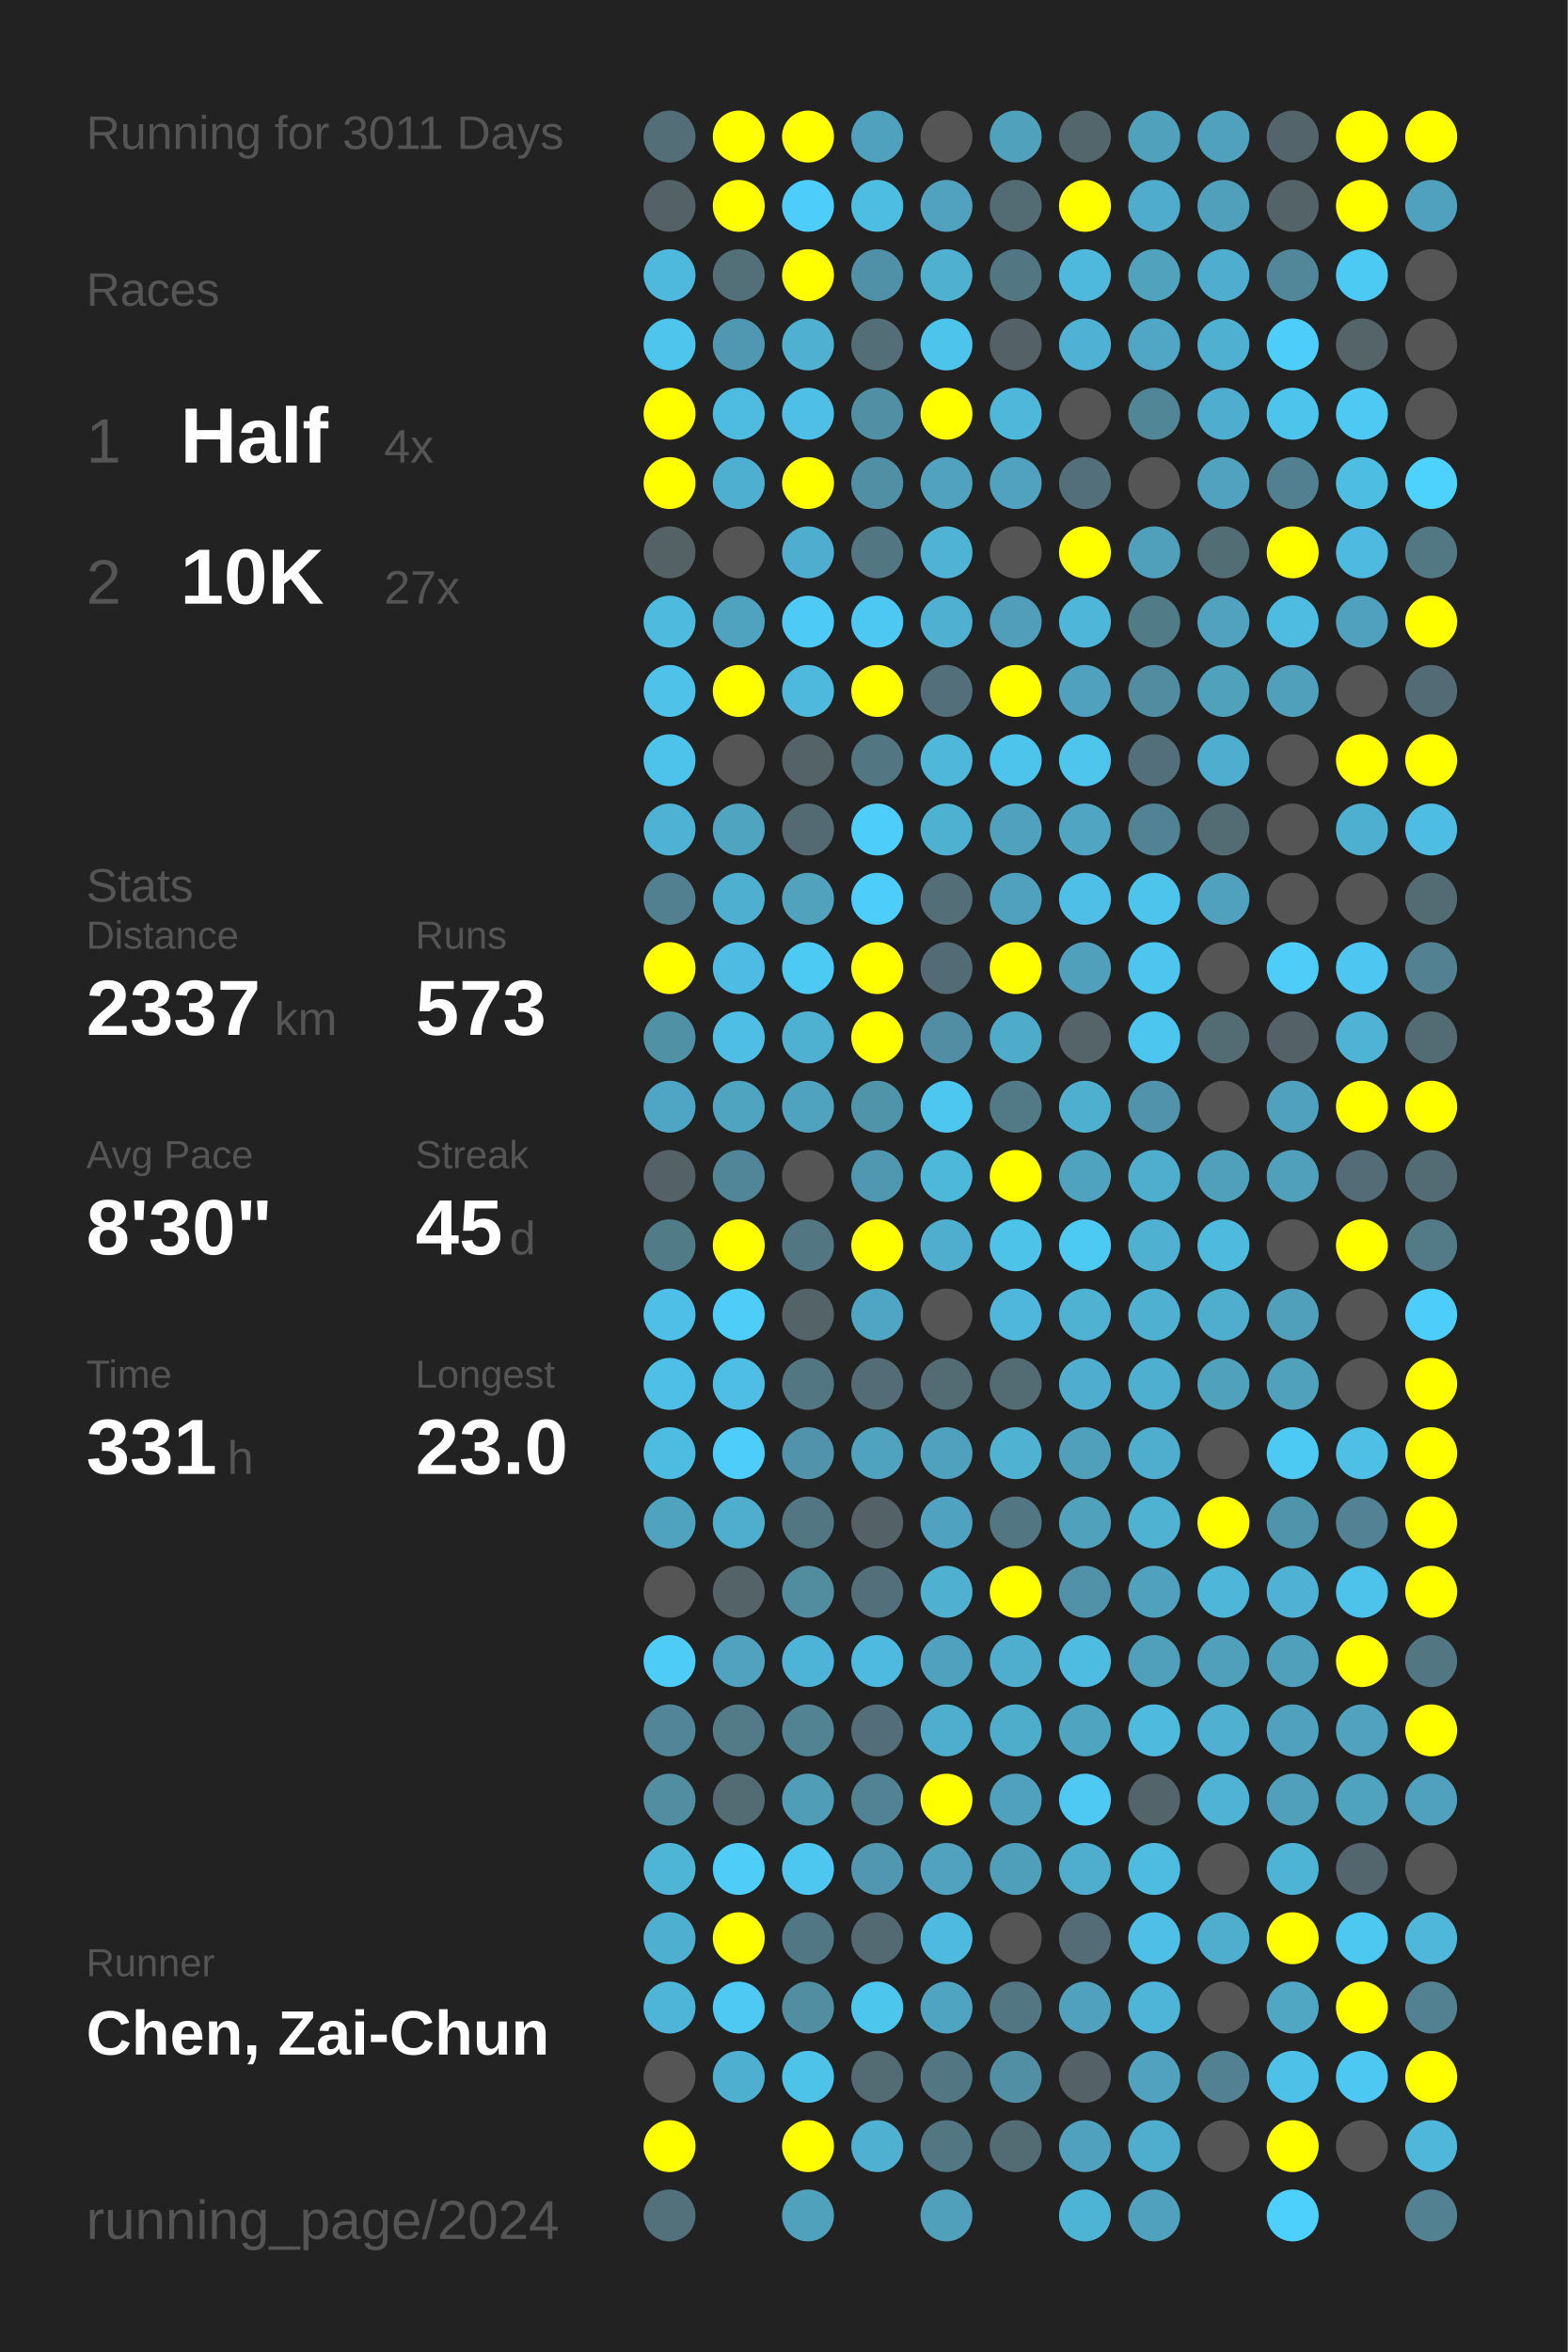
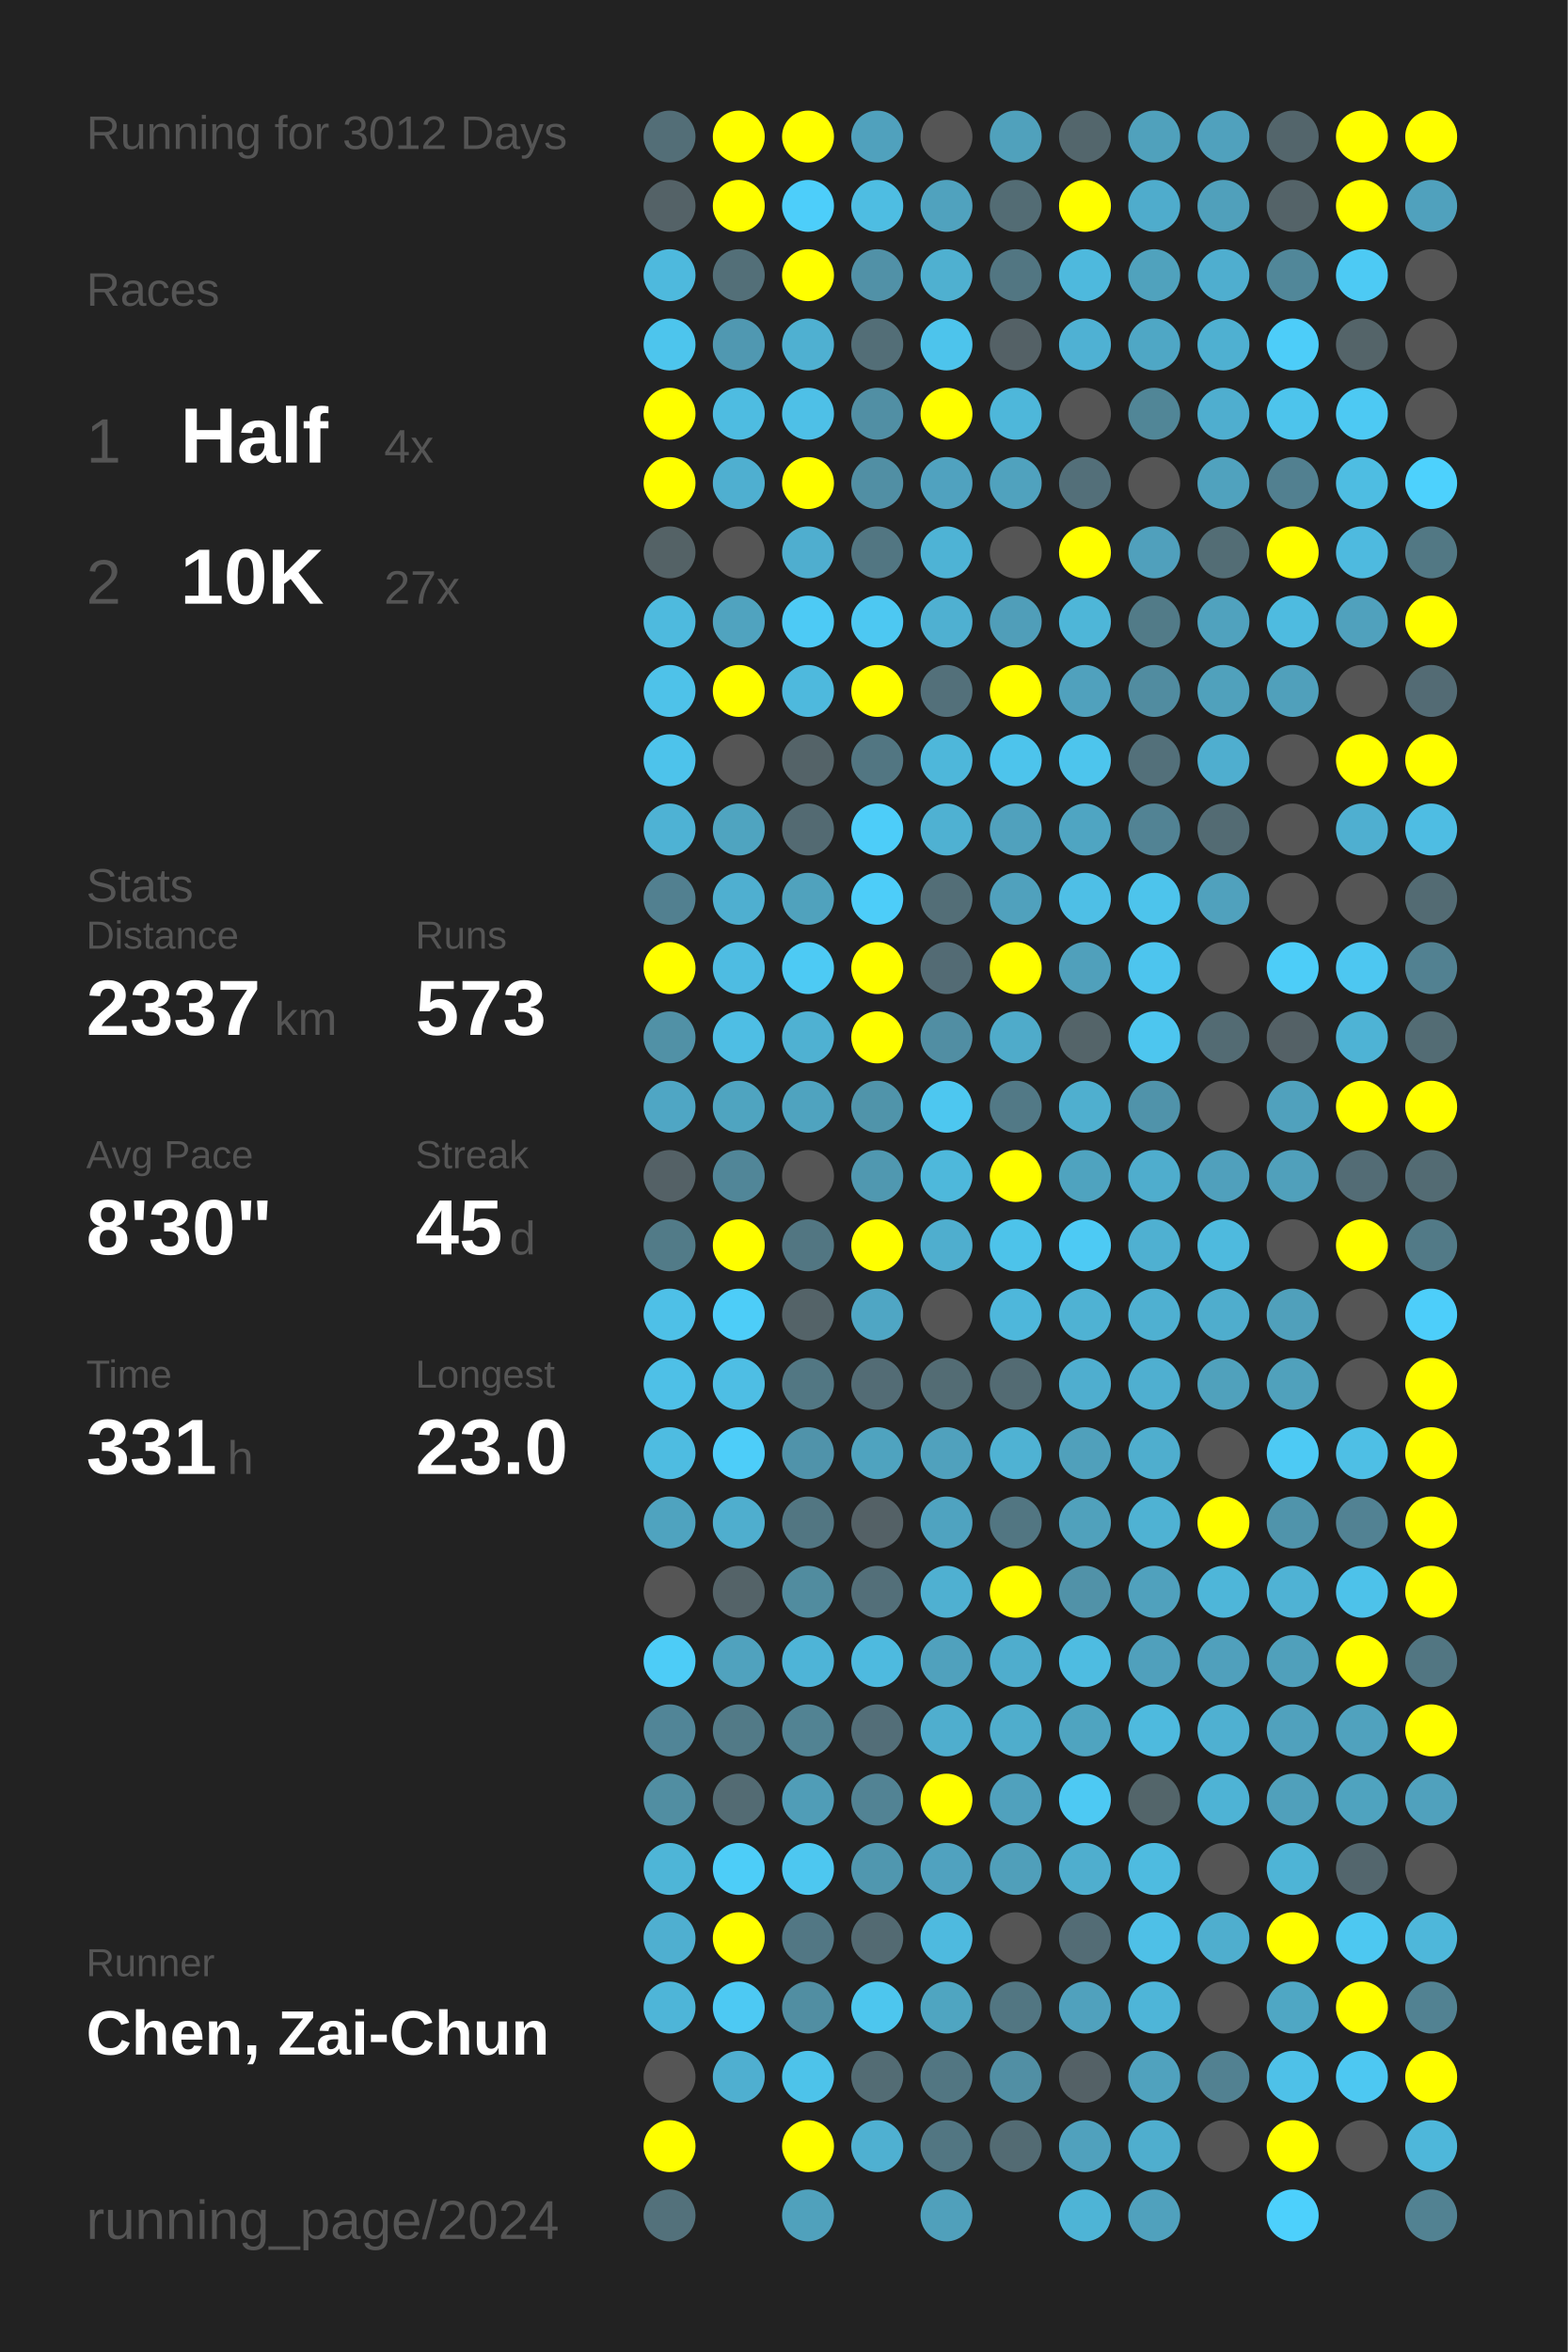
<svg xmlns="http://www.w3.org/2000/svg" baseProfile="full" height="300mm" version="1.1" viewBox="0,0,200,300" width="200mm">
  <defs />
  <rect fill="#222222" height="300" width="200" x="0" y="0" />
-   <text fill="#555555" style="font-size:6px; font-family:Arial;" x="11" y="19">Running for 3011 Days</text>
+   <text fill="#555555" style="font-size:6px; font-family:Arial;" x="11" y="19">Running for 3012 Days</text>
  <text fill="#555555" style="font-size:6px; font-family:Arial;" x="11" y="39">Races</text>
  <text fill="#555555" style="font-size:8px; font-family:Arial;" x="11" y="59">1</text>
  <text fill="#FFFFFF" style="font-size:10px; font-family:Arial; font-weight:bold;" x="23" y="59">Half</text>
  <text fill="#555555" style="font-size:6px; font-family:Arial;" x="49" y="59">4x</text>
  <text fill="#555555" style="font-size:8px; font-family:Arial;" x="11" y="77">2</text>
  <text fill="#FFFFFF" style="font-size:10px; font-family:Arial; font-weight:bold;" x="23" y="77">10K</text>
  <text fill="#555555" style="font-size:6px; font-family:Arial;" x="49" y="77">27x</text>
  <text fill="#555555" style="font-size:6px; font-family:Arial;" x="11" y="115">Stats</text>
  <text fill="#555555" style="font-size:5px; font-family:Arial;" x="11" y="121">Distance</text>
  <text fill="#FFFFFF" style="font-size:10px; font-family:Arial; font-weight:bold;" x="11" y="132">2337</text>
  <text fill="#555555" style="font-size:6px; font-family:Arial;" x="35" y="132">km</text>
  <text fill="#555555" style="font-size:5px; font-family:Arial;" x="53" y="121">Runs</text>
  <text fill="#FFFFFF" style="font-size:10px; font-family:Arial; font-weight:bold;" x="53" y="132">573</text>
  <text fill="#555555" style="font-size:5px; font-family:Arial;" x="11" y="149">Avg Pace</text>
  <text fill="#FFFFFF" style="font-size:10px; font-family:Arial; font-weight:bold;" x="11" y="160">8'30"</text>
  <text fill="#555555" style="font-size:5px; font-family:Arial;" x="53" y="149">Streak</text>
  <text fill="#FFFFFF" style="font-size:10px; font-family:Arial; font-weight:bold;" x="53" y="160">45</text>
  <text fill="#555555" style="font-size:6px; font-family:Arial;" x="65" y="160">d</text>
  <text fill="#555555" style="font-size:5px; font-family:Arial;" x="11" y="177">Time</text>
  <text fill="#FFFFFF" style="font-size:10px; font-family:Arial; font-weight:bold;" x="11" y="188">331</text>
  <text fill="#555555" style="font-size:6px; font-family:Arial;" x="29" y="188">h</text>
  <text fill="#555555" style="font-size:5px; font-family:Arial;" x="53" y="177">Longest</text>
  <text fill="#FFFFFF" style="font-size:10px; font-family:Arial; font-weight:bold;" x="53" y="188">23.0</text>
  <text fill="#555555" style="font-size:5px; font-family:Arial;" x="11" y="252.065">Runner</text>
  <text fill="#FFFFFF" style="font-size:8px; font-family:Arial; font-weight:bold;" x="11" y="262.065">Chen, Zai-Chun</text>
  <text fill="#555555" style="font-size:7px; font-family:Arial;" x="11" y="285.581">running_page/2024</text>
  <circle cx="85.417" cy="17.419" fill="#536e77" r="3.312" />
  <circle cx="85.417" cy="26.258" fill="#546267" r="3.312" />
  <circle cx="85.417" cy="35.097" fill="#4eb9dd" r="3.312" />
  <circle cx="85.417" cy="43.935" fill="#4dc5ed" r="3.312" />
  <circle cx="85.417" cy="52.774" fill="#FFFF00" r="3.312" />
  <circle cx="85.417" cy="61.613" fill="#FFFF00" r="3.312" />
  <circle cx="85.417" cy="70.452" fill="#546266" r="3.312" />
  <circle cx="85.417" cy="79.29" fill="#4ebade" r="3.312" />
  <circle cx="85.417" cy="88.129" fill="#4ec2e9" r="3.312" />
  <circle cx="85.417" cy="96.968" fill="#4dc3eb" r="3.312" />
  <circle cx="85.417" cy="105.806" fill="#4eb2d4" r="3.312" />
  <circle cx="85.417" cy="114.645" fill="#528090" r="3.312" />
  <circle cx="85.417" cy="123.484" fill="#FFFF00" r="3.312" />
  <circle cx="85.417" cy="132.323" fill="#5191a6" r="3.312" />
  <circle cx="85.417" cy="141.161" fill="#4fa6c4" r="3.312" />
  <circle cx="85.417" cy="150" fill="#546166" r="3.312" />
  <circle cx="85.417" cy="158.839" fill="#527b88" r="3.312" />
  <circle cx="85.417" cy="167.677" fill="#4ec0e7" r="3.312" />
  <circle cx="85.417" cy="176.516" fill="#4ec0e7" r="3.312" />
  <circle cx="85.417" cy="185.355" fill="#4ebce1" r="3.312" />
  <circle cx="85.417" cy="194.194" fill="#4fa3bf" r="3.312" />
  <circle cx="85.417" cy="203.032" fill="#555555" r="3.312" />
  <circle cx="85.417" cy="211.871" fill="#4dccf7" r="3.312" />
  <circle cx="85.417" cy="220.71" fill="#518597" r="3.312" />
  <circle cx="85.417" cy="229.548" fill="#518ea2" r="3.312" />
  <circle cx="85.417" cy="238.387" fill="#4eb5d7" r="3.312" />
  <circle cx="85.417" cy="247.226" fill="#4fafd0" r="3.312" />
  <circle cx="85.417" cy="256.065" fill="#4eb5d8" r="3.312" />
  <circle cx="85.417" cy="264.903" fill="#555555" r="3.312" />
  <circle cx="85.417" cy="273.742" fill="#FFFF00" r="3.312" />
  <circle cx="85.417" cy="282.581" fill="#53717b" r="3.312" />
  <circle cx="94.25" cy="17.419" fill="#FFFF00" r="3.312" />
  <circle cx="94.25" cy="26.258" fill="#FFFF00" r="3.312" />
  <circle cx="94.25" cy="35.097" fill="#536f78" r="3.312" />
  <circle cx="94.25" cy="43.935" fill="#5098b1" r="3.312" />
  <circle cx="94.25" cy="52.774" fill="#4ebce1" r="3.312" />
  <circle cx="94.25" cy="61.613" fill="#4fafd0" r="3.312" />
  <circle cx="94.25" cy="70.452" fill="#555555" r="3.312" />
  <circle cx="94.25" cy="79.29" fill="#50a3bf" r="3.312" />
  <circle cx="94.25" cy="88.129" fill="#FFFF00" r="3.312" />
  <circle cx="94.25" cy="96.968" fill="#555555" r="3.312" />
  <circle cx="94.25" cy="105.806" fill="#4fa4c0" r="3.312" />
  <circle cx="94.25" cy="114.645" fill="#4fafd0" r="3.312" />
  <circle cx="94.25" cy="123.484" fill="#4ebce2" r="3.312" />
  <circle cx="94.25" cy="132.323" fill="#4ebee4" r="3.312" />
  <circle cx="94.25" cy="141.161" fill="#4fa4c0" r="3.312" />
  <circle cx="94.25" cy="150" fill="#518698" r="3.312" />
  <circle cx="94.25" cy="158.839" fill="#FFFF00" r="3.312" />
  <circle cx="94.25" cy="167.677" fill="#4dcdf8" r="3.312" />
  <circle cx="94.25" cy="176.516" fill="#4ebee4" r="3.312" />
  <circle cx="94.25" cy="185.355" fill="#4dcdf9" r="3.312" />
  <circle cx="94.25" cy="194.194" fill="#4faece" r="3.312" />
  <circle cx="94.25" cy="203.032" fill="#546368" r="3.312" />
  <circle cx="94.25" cy="211.871" fill="#50a2be" r="3.312" />
  <circle cx="94.25" cy="220.71" fill="#527a87" r="3.312" />
  <circle cx="94.25" cy="229.548" fill="#536b73" r="3.312" />
  <circle cx="94.25" cy="238.387" fill="#4dcdf8" r="3.312" />
  <circle cx="94.25" cy="247.226" fill="#FFFF00" r="3.312" />
  <circle cx="94.25" cy="256.065" fill="#4dc9f3" r="3.312" />
  <circle cx="94.25" cy="264.903" fill="#4fafd0" r="3.312" />
  <circle cx="103.083" cy="17.419" fill="#FFFF00" r="3.312" />
  <circle cx="103.083" cy="26.258" fill="#4dcefa" r="3.312" />
  <circle cx="103.083" cy="35.097" fill="#FFFF00" r="3.312" />
  <circle cx="103.083" cy="43.935" fill="#4fb0d1" r="3.312" />
  <circle cx="103.083" cy="52.774" fill="#4ec0e7" r="3.312" />
  <circle cx="103.083" cy="61.613" fill="#FFFF00" r="3.312" />
  <circle cx="103.083" cy="70.452" fill="#4faecf" r="3.312" />
  <circle cx="103.083" cy="79.29" fill="#4dcaf5" r="3.312" />
  <circle cx="103.083" cy="88.129" fill="#4eb9dd" r="3.312" />
  <circle cx="103.083" cy="96.968" fill="#546368" r="3.312" />
  <circle cx="103.083" cy="105.806" fill="#536a72" r="3.312" />
  <circle cx="103.083" cy="114.645" fill="#50a2bd" r="3.312" />
  <circle cx="103.083" cy="123.484" fill="#4dcaf4" r="3.312" />
  <circle cx="103.083" cy="132.323" fill="#4fb1d2" r="3.312" />
  <circle cx="103.083" cy="141.161" fill="#4fa3bf" r="3.312" />
  <circle cx="103.083" cy="150" fill="#555555" r="3.312" />
  <circle cx="103.083" cy="158.839" fill="#527682" r="3.312" />
  <circle cx="103.083" cy="167.677" fill="#546368" r="3.312" />
  <circle cx="103.083" cy="176.516" fill="#527783" r="3.312" />
  <circle cx="103.083" cy="185.355" fill="#5093aa" r="3.312" />
  <circle cx="103.083" cy="194.194" fill="#527682" r="3.312" />
  <circle cx="103.083" cy="203.032" fill="#518c9f" r="3.312" />
  <circle cx="103.083" cy="211.871" fill="#4eb4d7" r="3.312" />
  <circle cx="103.083" cy="220.71" fill="#528393" r="3.312" />
  <circle cx="103.083" cy="229.548" fill="#509db7" r="3.312" />
  <circle cx="103.083" cy="238.387" fill="#4dc7f0" r="3.312" />
  <circle cx="103.083" cy="247.226" fill="#527784" r="3.312" />
  <circle cx="103.083" cy="256.065" fill="#518ea2" r="3.312" />
  <circle cx="103.083" cy="264.903" fill="#4dc3ea" r="3.312" />
  <circle cx="103.083" cy="273.742" fill="#FFFF00" r="3.312" />
  <circle cx="103.083" cy="282.581" fill="#50a1bc" r="3.312" />
  <circle cx="111.917" cy="17.419" fill="#50a1bd" r="3.312" />
  <circle cx="111.917" cy="26.258" fill="#4ebde2" r="3.312" />
  <circle cx="111.917" cy="35.097" fill="#5191a7" r="3.312" />
  <circle cx="111.917" cy="43.935" fill="#536e77" r="3.312" />
  <circle cx="111.917" cy="52.774" fill="#518fa4" r="3.312" />
  <circle cx="111.917" cy="61.613" fill="#518fa4" r="3.312" />
  <circle cx="111.917" cy="70.452" fill="#527682" r="3.312" />
  <circle cx="111.917" cy="79.29" fill="#4dc8f2" r="3.312" />
  <circle cx="111.917" cy="88.129" fill="#FFFF00" r="3.312" />
  <circle cx="111.917" cy="96.968" fill="#527682" r="3.312" />
  <circle cx="111.917" cy="105.806" fill="#4dcdf9" r="3.312" />
  <circle cx="111.917" cy="114.645" fill="#4dcdf9" r="3.312" />
  <circle cx="111.917" cy="123.484" fill="#FFFF00" r="3.312" />
  <circle cx="111.917" cy="132.323" fill="#FFFF00" r="3.312" />
  <circle cx="111.917" cy="141.161" fill="#5094aa" r="3.312" />
  <circle cx="111.917" cy="150" fill="#5098b0" r="3.312" />
  <circle cx="111.917" cy="158.839" fill="#FFFF00" r="3.312" />
  <circle cx="111.917" cy="167.677" fill="#4fa6c4" r="3.312" />
  <circle cx="111.917" cy="176.516" fill="#536c75" r="3.312" />
  <circle cx="111.917" cy="185.355" fill="#4fa3bf" r="3.312" />
  <circle cx="111.917" cy="194.194" fill="#546166" r="3.312" />
  <circle cx="111.917" cy="203.032" fill="#536f79" r="3.312" />
  <circle cx="111.917" cy="211.871" fill="#4ebadf" r="3.312" />
  <circle cx="111.917" cy="220.71" fill="#536e78" r="3.312" />
  <circle cx="111.917" cy="229.548" fill="#528394" r="3.312" />
  <circle cx="111.917" cy="238.387" fill="#5097af" r="3.312" />
  <circle cx="111.917" cy="247.226" fill="#536a72" r="3.312" />
  <circle cx="111.917" cy="256.065" fill="#4dc6ee" r="3.312" />
  <circle cx="111.917" cy="264.903" fill="#536c74" r="3.312" />
  <circle cx="111.917" cy="273.742" fill="#4fb0d1" r="3.312" />
  <circle cx="120.75" cy="17.419" fill="#555555" r="3.312" />
  <circle cx="120.75" cy="26.258" fill="#50a2be" r="3.312" />
  <circle cx="120.75" cy="35.097" fill="#4fb0d0" r="3.312" />
  <circle cx="120.75" cy="43.935" fill="#4dc4ec" r="3.312" />
  <circle cx="120.75" cy="52.774" fill="#FFFF00" r="3.312" />
  <circle cx="120.75" cy="61.613" fill="#50a2bf" r="3.312" />
  <circle cx="120.75" cy="70.452" fill="#4eb3d5" r="3.312" />
  <circle cx="120.75" cy="79.29" fill="#4fb0d1" r="3.312" />
  <circle cx="120.75" cy="88.129" fill="#53707a" r="3.312" />
  <circle cx="120.75" cy="96.968" fill="#4eb7da" r="3.312" />
  <circle cx="120.75" cy="105.806" fill="#4fb1d2" r="3.312" />
  <circle cx="120.75" cy="114.645" fill="#536e77" r="3.312" />
  <circle cx="120.75" cy="123.484" fill="#536b74" r="3.312" />
  <circle cx="120.75" cy="132.323" fill="#518ea3" r="3.312" />
  <circle cx="120.75" cy="141.161" fill="#4dc7f0" r="3.312" />
  <circle cx="120.75" cy="150" fill="#4eb8db" r="3.312" />
  <circle cx="120.75" cy="158.839" fill="#4faece" r="3.312" />
  <circle cx="120.75" cy="167.677" fill="#555555" r="3.312" />
  <circle cx="120.75" cy="176.516" fill="#536c74" r="3.312" />
  <circle cx="120.75" cy="185.355" fill="#50a1bd" r="3.312" />
  <circle cx="120.75" cy="194.194" fill="#4fa3c0" r="3.312" />
  <circle cx="120.75" cy="203.032" fill="#4fb0d1" r="3.312" />
  <circle cx="120.75" cy="211.871" fill="#50a1bd" r="3.312" />
  <circle cx="120.75" cy="220.71" fill="#4faece" r="3.312" />
  <circle cx="120.75" cy="229.548" fill="#FFFF00" r="3.312" />
  <circle cx="120.75" cy="238.387" fill="#50a2bf" r="3.312" />
  <circle cx="120.75" cy="247.226" fill="#4ebadf" r="3.312" />
  <circle cx="120.75" cy="256.065" fill="#4fa5c1" r="3.312" />
  <circle cx="120.75" cy="264.903" fill="#527682" r="3.312" />
  <circle cx="120.75" cy="273.742" fill="#527682" r="3.312" />
  <circle cx="120.75" cy="282.581" fill="#50a0bb" r="3.312" />
  <circle cx="129.583" cy="17.419" fill="#50a1bc" r="3.312" />
  <circle cx="129.583" cy="26.258" fill="#536c74" r="3.312" />
  <circle cx="129.583" cy="35.097" fill="#527682" r="3.312" />
  <circle cx="129.583" cy="43.935" fill="#546166" r="3.312" />
  <circle cx="129.583" cy="52.774" fill="#4eb7da" r="3.312" />
  <circle cx="129.583" cy="61.613" fill="#50a2be" r="3.312" />
  <circle cx="129.583" cy="70.452" fill="#555555" r="3.312" />
  <circle cx="129.583" cy="79.29" fill="#509eb9" r="3.312" />
  <circle cx="129.583" cy="88.129" fill="#FFFF00" r="3.312" />
  <circle cx="129.583" cy="96.968" fill="#4dc4ec" r="3.312" />
  <circle cx="129.583" cy="105.806" fill="#50a1bd" r="3.312" />
  <circle cx="129.583" cy="114.645" fill="#50a1bd" r="3.312" />
  <circle cx="129.583" cy="123.484" fill="#FFFF00" r="3.312" />
  <circle cx="129.583" cy="132.323" fill="#4fabca" r="3.312" />
  <circle cx="129.583" cy="141.161" fill="#527986" r="3.312" />
  <circle cx="129.583" cy="150" fill="#FFFF00" r="3.312" />
  <circle cx="129.583" cy="158.839" fill="#4dc3ea" r="3.312" />
  <circle cx="129.583" cy="167.677" fill="#4eb7db" r="3.312" />
  <circle cx="129.583" cy="176.516" fill="#536b73" r="3.312" />
  <circle cx="129.583" cy="185.355" fill="#4fb2d3" r="3.312" />
  <circle cx="129.583" cy="194.194" fill="#527682" r="3.312" />
  <circle cx="129.583" cy="203.032" fill="#FFFF00" r="3.312" />
  <circle cx="129.583" cy="211.871" fill="#4fadcd" r="3.312" />
  <circle cx="129.583" cy="220.71" fill="#4fadcc" r="3.312" />
  <circle cx="129.583" cy="229.548" fill="#50a1bd" r="3.312" />
  <circle cx="129.583" cy="238.387" fill="#509fba" r="3.312" />
  <circle cx="129.583" cy="247.226" fill="#555555" r="3.312" />
  <circle cx="129.583" cy="256.065" fill="#527682" r="3.312" />
  <circle cx="129.583" cy="264.903" fill="#518fa4" r="3.312" />
  <circle cx="129.583" cy="273.742" fill="#536b73" r="3.312" />
  <circle cx="138.417" cy="17.419" fill="#53666c" r="3.312" />
  <circle cx="138.417" cy="26.258" fill="#FFFF00" r="3.312" />
  <circle cx="138.417" cy="35.097" fill="#4eb9dd" r="3.312" />
  <circle cx="138.417" cy="43.935" fill="#4fb1d3" r="3.312" />
  <circle cx="138.417" cy="52.774" fill="#555555" r="3.312" />
  <circle cx="138.417" cy="61.613" fill="#536f79" r="3.312" />
  <circle cx="138.417" cy="70.452" fill="#FFFF00" r="3.312" />
  <circle cx="138.417" cy="79.29" fill="#4eb6d8" r="3.312" />
  <circle cx="138.417" cy="88.129" fill="#50a1bd" r="3.312" />
  <circle cx="138.417" cy="96.968" fill="#4dc5ed" r="3.312" />
  <circle cx="138.417" cy="105.806" fill="#4fa5c2" r="3.312" />
  <circle cx="138.417" cy="114.645" fill="#4ebfe6" r="3.312" />
  <circle cx="138.417" cy="123.484" fill="#50a0bb" r="3.312" />
  <circle cx="138.417" cy="132.323" fill="#546469" r="3.312" />
  <circle cx="138.417" cy="141.161" fill="#4fafcf" r="3.312" />
  <circle cx="138.417" cy="150" fill="#4fa3bf" r="3.312" />
  <circle cx="138.417" cy="158.839" fill="#4dcaf4" r="3.312" />
  <circle cx="138.417" cy="167.677" fill="#4fb2d3" r="3.312" />
  <circle cx="138.417" cy="176.516" fill="#4faecf" r="3.312" />
  <circle cx="138.417" cy="185.355" fill="#50a0bb" r="3.312" />
  <circle cx="138.417" cy="194.194" fill="#50a1bc" r="3.312" />
  <circle cx="138.417" cy="203.032" fill="#5192a8" r="3.312" />
  <circle cx="138.417" cy="211.871" fill="#4ebce1" r="3.312" />
  <circle cx="138.417" cy="220.71" fill="#4fa4c0" r="3.312" />
  <circle cx="138.417" cy="229.548" fill="#4dc9f3" r="3.312" />
  <circle cx="138.417" cy="238.387" fill="#4faece" r="3.312" />
  <circle cx="138.417" cy="247.226" fill="#536c75" r="3.312" />
  <circle cx="138.417" cy="256.065" fill="#50a1bd" r="3.312" />
  <circle cx="138.417" cy="264.903" fill="#546166" r="3.312" />
  <circle cx="138.417" cy="273.742" fill="#50a1bd" r="3.312" />
  <circle cx="138.417" cy="282.581" fill="#4eb4d6" r="3.312" />
  <circle cx="147.25" cy="17.419" fill="#50a1bc" r="3.312" />
  <circle cx="147.25" cy="26.258" fill="#4faccc" r="3.312" />
  <circle cx="147.25" cy="35.097" fill="#50a2bd" r="3.312" />
  <circle cx="147.25" cy="43.935" fill="#4fa7c5" r="3.312" />
  <circle cx="147.25" cy="52.774" fill="#518697" r="3.312" />
  <circle cx="147.25" cy="61.613" fill="#555555" r="3.312" />
  <circle cx="147.25" cy="70.452" fill="#50a0bc" r="3.312" />
  <circle cx="147.25" cy="79.29" fill="#527b88" r="3.312" />
  <circle cx="147.25" cy="88.129" fill="#518ca0" r="3.312" />
  <circle cx="147.25" cy="96.968" fill="#53707a" r="3.312" />
  <circle cx="147.25" cy="105.806" fill="#528394" r="3.312" />
  <circle cx="147.25" cy="114.645" fill="#4dc4ec" r="3.312" />
  <circle cx="147.25" cy="123.484" fill="#4dc5ee" r="3.312" />
  <circle cx="147.25" cy="132.323" fill="#4dc6ef" r="3.312" />
  <circle cx="147.25" cy="141.161" fill="#5093aa" r="3.312" />
  <circle cx="147.25" cy="150" fill="#4fadcd" r="3.312" />
  <circle cx="147.25" cy="158.839" fill="#4fb0d1" r="3.312" />
  <circle cx="147.25" cy="167.677" fill="#4fb0d1" r="3.312" />
  <circle cx="147.25" cy="176.516" fill="#4fafd0" r="3.312" />
  <circle cx="147.25" cy="185.355" fill="#4faece" r="3.312" />
  <circle cx="147.25" cy="194.194" fill="#4fb2d3" r="3.312" />
  <circle cx="147.25" cy="203.032" fill="#50a1bd" r="3.312" />
  <circle cx="147.25" cy="211.871" fill="#50a0bc" r="3.312" />
  <circle cx="147.25" cy="220.71" fill="#4ebade" r="3.312" />
  <circle cx="147.25" cy="229.548" fill="#53656a" r="3.312" />
  <circle cx="147.25" cy="238.387" fill="#4ebbe0" r="3.312" />
  <circle cx="147.25" cy="247.226" fill="#4ec0e7" r="3.312" />
  <circle cx="147.25" cy="256.065" fill="#4eb5d8" r="3.312" />
  <circle cx="147.25" cy="264.903" fill="#50a2be" r="3.312" />
  <circle cx="147.25" cy="273.742" fill="#4faece" r="3.312" />
  <circle cx="147.25" cy="282.581" fill="#50a1bd" r="3.312" />
  <circle cx="156.083" cy="17.419" fill="#50a1bd" r="3.312" />
  <circle cx="156.083" cy="26.258" fill="#50a0bb" r="3.312" />
  <circle cx="156.083" cy="35.097" fill="#4faecf" r="3.312" />
  <circle cx="156.083" cy="43.935" fill="#4fb0d1" r="3.312" />
  <circle cx="156.083" cy="52.774" fill="#4faecf" r="3.312" />
  <circle cx="156.083" cy="61.613" fill="#50a2be" r="3.312" />
  <circle cx="156.083" cy="70.452" fill="#536d75" r="3.312" />
  <circle cx="156.083" cy="79.29" fill="#50a2be" r="3.312" />
  <circle cx="156.083" cy="88.129" fill="#50a1bc" r="3.312" />
  <circle cx="156.083" cy="96.968" fill="#4faecf" r="3.312" />
  <circle cx="156.083" cy="105.806" fill="#536b73" r="3.312" />
  <circle cx="156.083" cy="114.645" fill="#50a1bd" r="3.312" />
  <circle cx="156.083" cy="123.484" fill="#555555" r="3.312" />
  <circle cx="156.083" cy="132.323" fill="#536b73" r="3.312" />
  <circle cx="156.083" cy="141.161" fill="#555555" r="3.312" />
  <circle cx="156.083" cy="150" fill="#50a0bc" r="3.312" />
  <circle cx="156.083" cy="158.839" fill="#4ebade" r="3.312" />
  <circle cx="156.083" cy="167.677" fill="#4fadcd" r="3.312" />
  <circle cx="156.083" cy="176.516" fill="#50a1bc" r="3.312" />
  <circle cx="156.083" cy="185.355" fill="#555555" r="3.312" />
  <circle cx="156.083" cy="194.194" fill="#FFFF00" r="3.312" />
  <circle cx="156.083" cy="203.032" fill="#4eb6d9" r="3.312" />
  <circle cx="156.083" cy="211.871" fill="#50a0bc" r="3.312" />
  <circle cx="156.083" cy="220.71" fill="#4fb0d1" r="3.312" />
  <circle cx="156.083" cy="229.548" fill="#4eb3d5" r="3.312" />
  <circle cx="156.083" cy="238.387" fill="#555555" r="3.312" />
  <circle cx="156.083" cy="247.226" fill="#4faece" r="3.312" />
  <circle cx="156.083" cy="256.065" fill="#555555" r="3.312" />
  <circle cx="156.083" cy="264.903" fill="#528191" r="3.312" />
  <circle cx="156.083" cy="273.742" fill="#555555" r="3.312" />
  <circle cx="164.917" cy="17.419" fill="#53656b" r="3.312" />
  <circle cx="164.917" cy="26.258" fill="#546368" r="3.312" />
  <circle cx="164.917" cy="35.097" fill="#518799" r="3.312" />
  <circle cx="164.917" cy="43.935" fill="#4dcdf9" r="3.312" />
  <circle cx="164.917" cy="52.774" fill="#4dc4ec" r="3.312" />
  <circle cx="164.917" cy="61.613" fill="#528090" r="3.312" />
  <circle cx="164.917" cy="70.452" fill="#FFFF00" r="3.312" />
  <circle cx="164.917" cy="79.29" fill="#4ebbe0" r="3.312" />
  <circle cx="164.917" cy="88.129" fill="#50a0bb" r="3.312" />
  <circle cx="164.917" cy="96.968" fill="#555555" r="3.312" />
  <circle cx="164.917" cy="105.806" fill="#555555" r="3.312" />
  <circle cx="164.917" cy="114.645" fill="#555555" r="3.312" />
  <circle cx="164.917" cy="123.484" fill="#4dcdf8" r="3.312" />
  <circle cx="164.917" cy="132.323" fill="#546166" r="3.312" />
  <circle cx="164.917" cy="141.161" fill="#50a1bd" r="3.312" />
  <circle cx="164.917" cy="150" fill="#50a0bb" r="3.312" />
  <circle cx="164.917" cy="158.839" fill="#555555" r="3.312" />
  <circle cx="164.917" cy="167.677" fill="#50a0bb" r="3.312" />
  <circle cx="164.917" cy="176.516" fill="#50a1bc" r="3.312" />
  <circle cx="164.917" cy="185.355" fill="#4dcaf4" r="3.312" />
  <circle cx="164.917" cy="194.194" fill="#5094ab" r="3.312" />
  <circle cx="164.917" cy="203.032" fill="#4fb2d4" r="3.312" />
  <circle cx="164.917" cy="211.871" fill="#50a0bb" r="3.312" />
  <circle cx="164.917" cy="220.71" fill="#50a1bd" r="3.312" />
  <circle cx="164.917" cy="229.548" fill="#50a0bb" r="3.312" />
  <circle cx="164.917" cy="238.387" fill="#4eb4d6" r="3.312" />
  <circle cx="164.917" cy="247.226" fill="#FFFF00" r="3.312" />
  <circle cx="164.917" cy="256.065" fill="#4fa7c4" r="3.312" />
  <circle cx="164.917" cy="264.903" fill="#4ec1e8" r="3.312" />
  <circle cx="164.917" cy="273.742" fill="#FFFF00" r="3.312" />
  <circle cx="164.917" cy="282.581" fill="#4dd0fc" r="3.312" />
  <circle cx="173.75" cy="17.419" fill="#FFFF00" r="3.312" />
  <circle cx="173.75" cy="26.258" fill="#FFFF00" r="3.312" />
  <circle cx="173.75" cy="35.097" fill="#4dcaf4" r="3.312" />
  <circle cx="173.75" cy="43.935" fill="#546469" r="3.312" />
  <circle cx="173.75" cy="52.774" fill="#4dc9f3" r="3.312" />
  <circle cx="173.75" cy="61.613" fill="#4ebde2" r="3.312" />
  <circle cx="173.75" cy="70.452" fill="#4ebadf" r="3.312" />
  <circle cx="173.75" cy="79.29" fill="#50a1bd" r="3.312" />
  <circle cx="173.75" cy="88.129" fill="#555555" r="3.312" />
  <circle cx="173.75" cy="96.968" fill="#FFFF00" r="3.312" />
  <circle cx="173.75" cy="105.806" fill="#4fafd0" r="3.312" />
  <circle cx="173.75" cy="114.645" fill="#555555" r="3.312" />
  <circle cx="173.75" cy="123.484" fill="#4dc7f1" r="3.312" />
  <circle cx="173.75" cy="132.323" fill="#4eb3d5" r="3.312" />
  <circle cx="173.75" cy="141.161" fill="#FFFF00" r="3.312" />
  <circle cx="173.75" cy="150" fill="#536c75" r="3.312" />
  <circle cx="173.75" cy="158.839" fill="#FFFF00" r="3.312" />
  <circle cx="173.75" cy="167.677" fill="#555555" r="3.312" />
  <circle cx="173.75" cy="176.516" fill="#555555" r="3.312" />
  <circle cx="173.75" cy="185.355" fill="#4ebfe5" r="3.312" />
  <circle cx="173.75" cy="194.194" fill="#528293" r="3.312" />
  <circle cx="173.75" cy="203.032" fill="#4dc2ea" r="3.312" />
  <circle cx="173.75" cy="211.871" fill="#FFFF00" r="3.312" />
  <circle cx="173.75" cy="220.71" fill="#50a2be" r="3.312" />
  <circle cx="173.75" cy="229.548" fill="#4fa3bf" r="3.312" />
  <circle cx="173.75" cy="238.387" fill="#53666d" r="3.312" />
  <circle cx="173.75" cy="247.226" fill="#4dc8f1" r="3.312" />
  <circle cx="173.75" cy="256.065" fill="#FFFF00" r="3.312" />
  <circle cx="173.75" cy="264.903" fill="#4dc8f2" r="3.312" />
  <circle cx="173.75" cy="273.742" fill="#555555" r="3.312" />
  <circle cx="182.583" cy="17.419" fill="#FFFF00" r="3.312" />
  <circle cx="182.583" cy="26.258" fill="#50a1bd" r="3.312" />
  <circle cx="182.583" cy="35.097" fill="#555555" r="3.312" />
  <circle cx="182.583" cy="43.935" fill="#555555" r="3.312" />
  <circle cx="182.583" cy="52.774" fill="#555555" r="3.312" />
  <circle cx="182.583" cy="61.613" fill="#4dd1fd" r="3.312" />
  <circle cx="182.583" cy="70.452" fill="#527884" r="3.312" />
  <circle cx="182.583" cy="79.29" fill="#FFFF00" r="3.312" />
  <circle cx="182.583" cy="88.129" fill="#536b74" r="3.312" />
  <circle cx="182.583" cy="96.968" fill="#FFFF00" r="3.312" />
  <circle cx="182.583" cy="105.806" fill="#4ebde3" r="3.312" />
  <circle cx="182.583" cy="114.645" fill="#536b73" r="3.312" />
  <circle cx="182.583" cy="123.484" fill="#528191" r="3.312" />
  <circle cx="182.583" cy="132.323" fill="#536c74" r="3.312" />
  <circle cx="182.583" cy="141.161" fill="#FFFF00" r="3.312" />
  <circle cx="182.583" cy="150" fill="#536b73" r="3.312" />
  <circle cx="182.583" cy="158.839" fill="#527a87" r="3.312" />
  <circle cx="182.583" cy="167.677" fill="#4dcefa" r="3.312" />
  <circle cx="182.583" cy="176.516" fill="#FFFF00" r="3.312" />
  <circle cx="182.583" cy="185.355" fill="#FFFF00" r="3.312" />
  <circle cx="182.583" cy="194.194" fill="#FFFF00" r="3.312" />
  <circle cx="182.583" cy="203.032" fill="#FFFF00" r="3.312" />
  <circle cx="182.583" cy="211.871" fill="#527682" r="3.312" />
  <circle cx="182.583" cy="220.71" fill="#FFFF00" r="3.312" />
  <circle cx="182.583" cy="229.548" fill="#50a1bd" r="3.312" />
  <circle cx="182.583" cy="238.387" fill="#555555" r="3.312" />
  <circle cx="182.583" cy="247.226" fill="#4eb7da" r="3.312" />
  <circle cx="182.583" cy="256.065" fill="#528292" r="3.312" />
  <circle cx="182.583" cy="264.903" fill="#FFFF00" r="3.312" />
  <circle cx="182.583" cy="273.742" fill="#4eb7da" r="3.312" />
  <circle cx="182.583" cy="282.581" fill="#528292" r="3.312" />
</svg>
